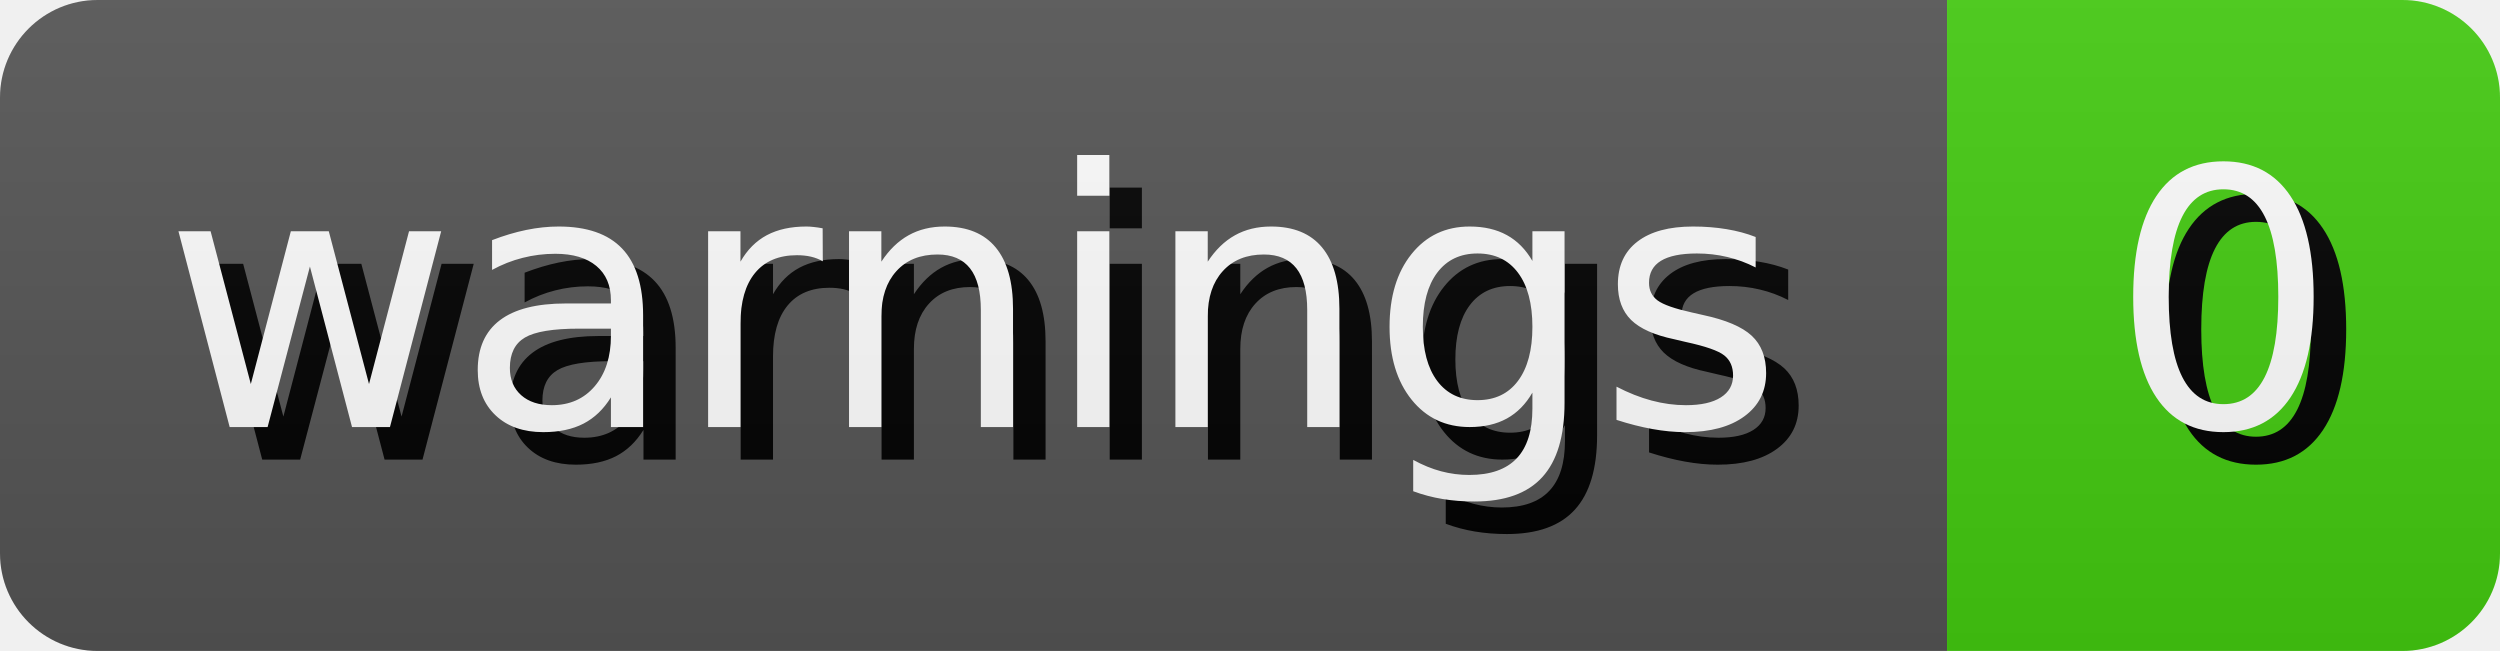
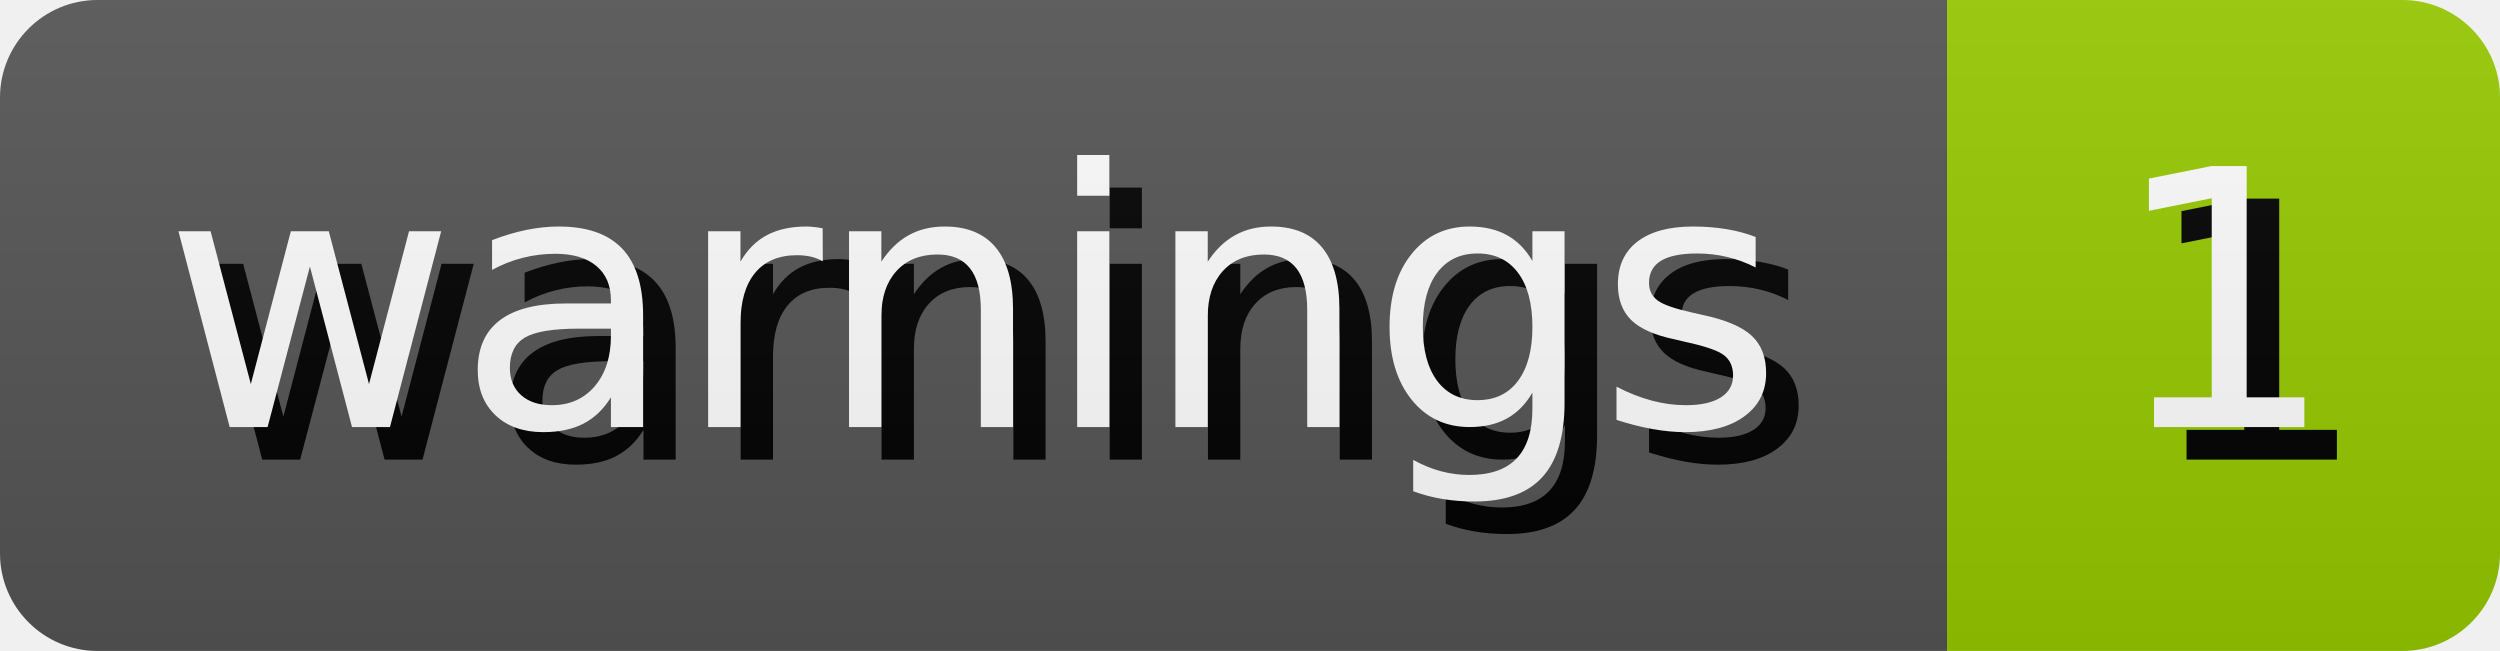
- <svg xmlns="http://www.w3.org/2000/svg" width="76.81" height="20" role="img" aria-label="warnings: 0">
+ <svg xmlns="http://www.w3.org/2000/svg" width="76.81" height="20" role="img" aria-label="warnings: 1">
  <style>
        rect {
            height: 20px;
        }

        text {
            text-rendering: geometricPrecision;
            dominant-baseline: middle;
            text-anchor: middle;
            font-family: Verdana,Geneva,DejaVu Sans,sans-serif;
            font-size: 110px;
            fill: #fff;
        }

        .shadow {
            transform: translate(10px, 10px);
            fill: #010101;
        }
    </style>
  <linearGradient id="s" x2="0" y2="100%">
    <stop offset="0" stop-color="#bbb" stop-opacity=".1" />
    <stop offset="1" stop-opacity=".1" />
  </linearGradient>
  <clipPath id="r">
    <rect width="100%" rx="3" fill="#fff" />
  </clipPath>
  <g clip-path="url(#r)">
    <g>
      <rect width="59.82" fill="#555" />
      <g transform="scale(.1)">
        <text x="299.1" y="100" textLength="498.2" class="shadow">warnings</text>
        <text x="299.1" y="100" textLength="498.2">warnings</text>
      </g>
    </g>
    <g transform="translate(59.82 0)">
-       <rect width="16.99" fill="#4c1" />
+       <rect width="16.99" fill="#97ca00" />
      <g transform="scale(.1)">
-         <text x="84.95" y="100" textLength="69.9" class="shadow">0</text>
-         <text x="84.95" y="100" textLength="69.9">0</text>
+         <text x="84.95" y="100" textLength="69.9" class="shadow">1</text>
+         <text x="84.95" y="100" textLength="69.9">1</text>
      </g>
    </g>
    <rect width="100%" height="100%" fill="url(#s)" />
  </g>
</svg>
